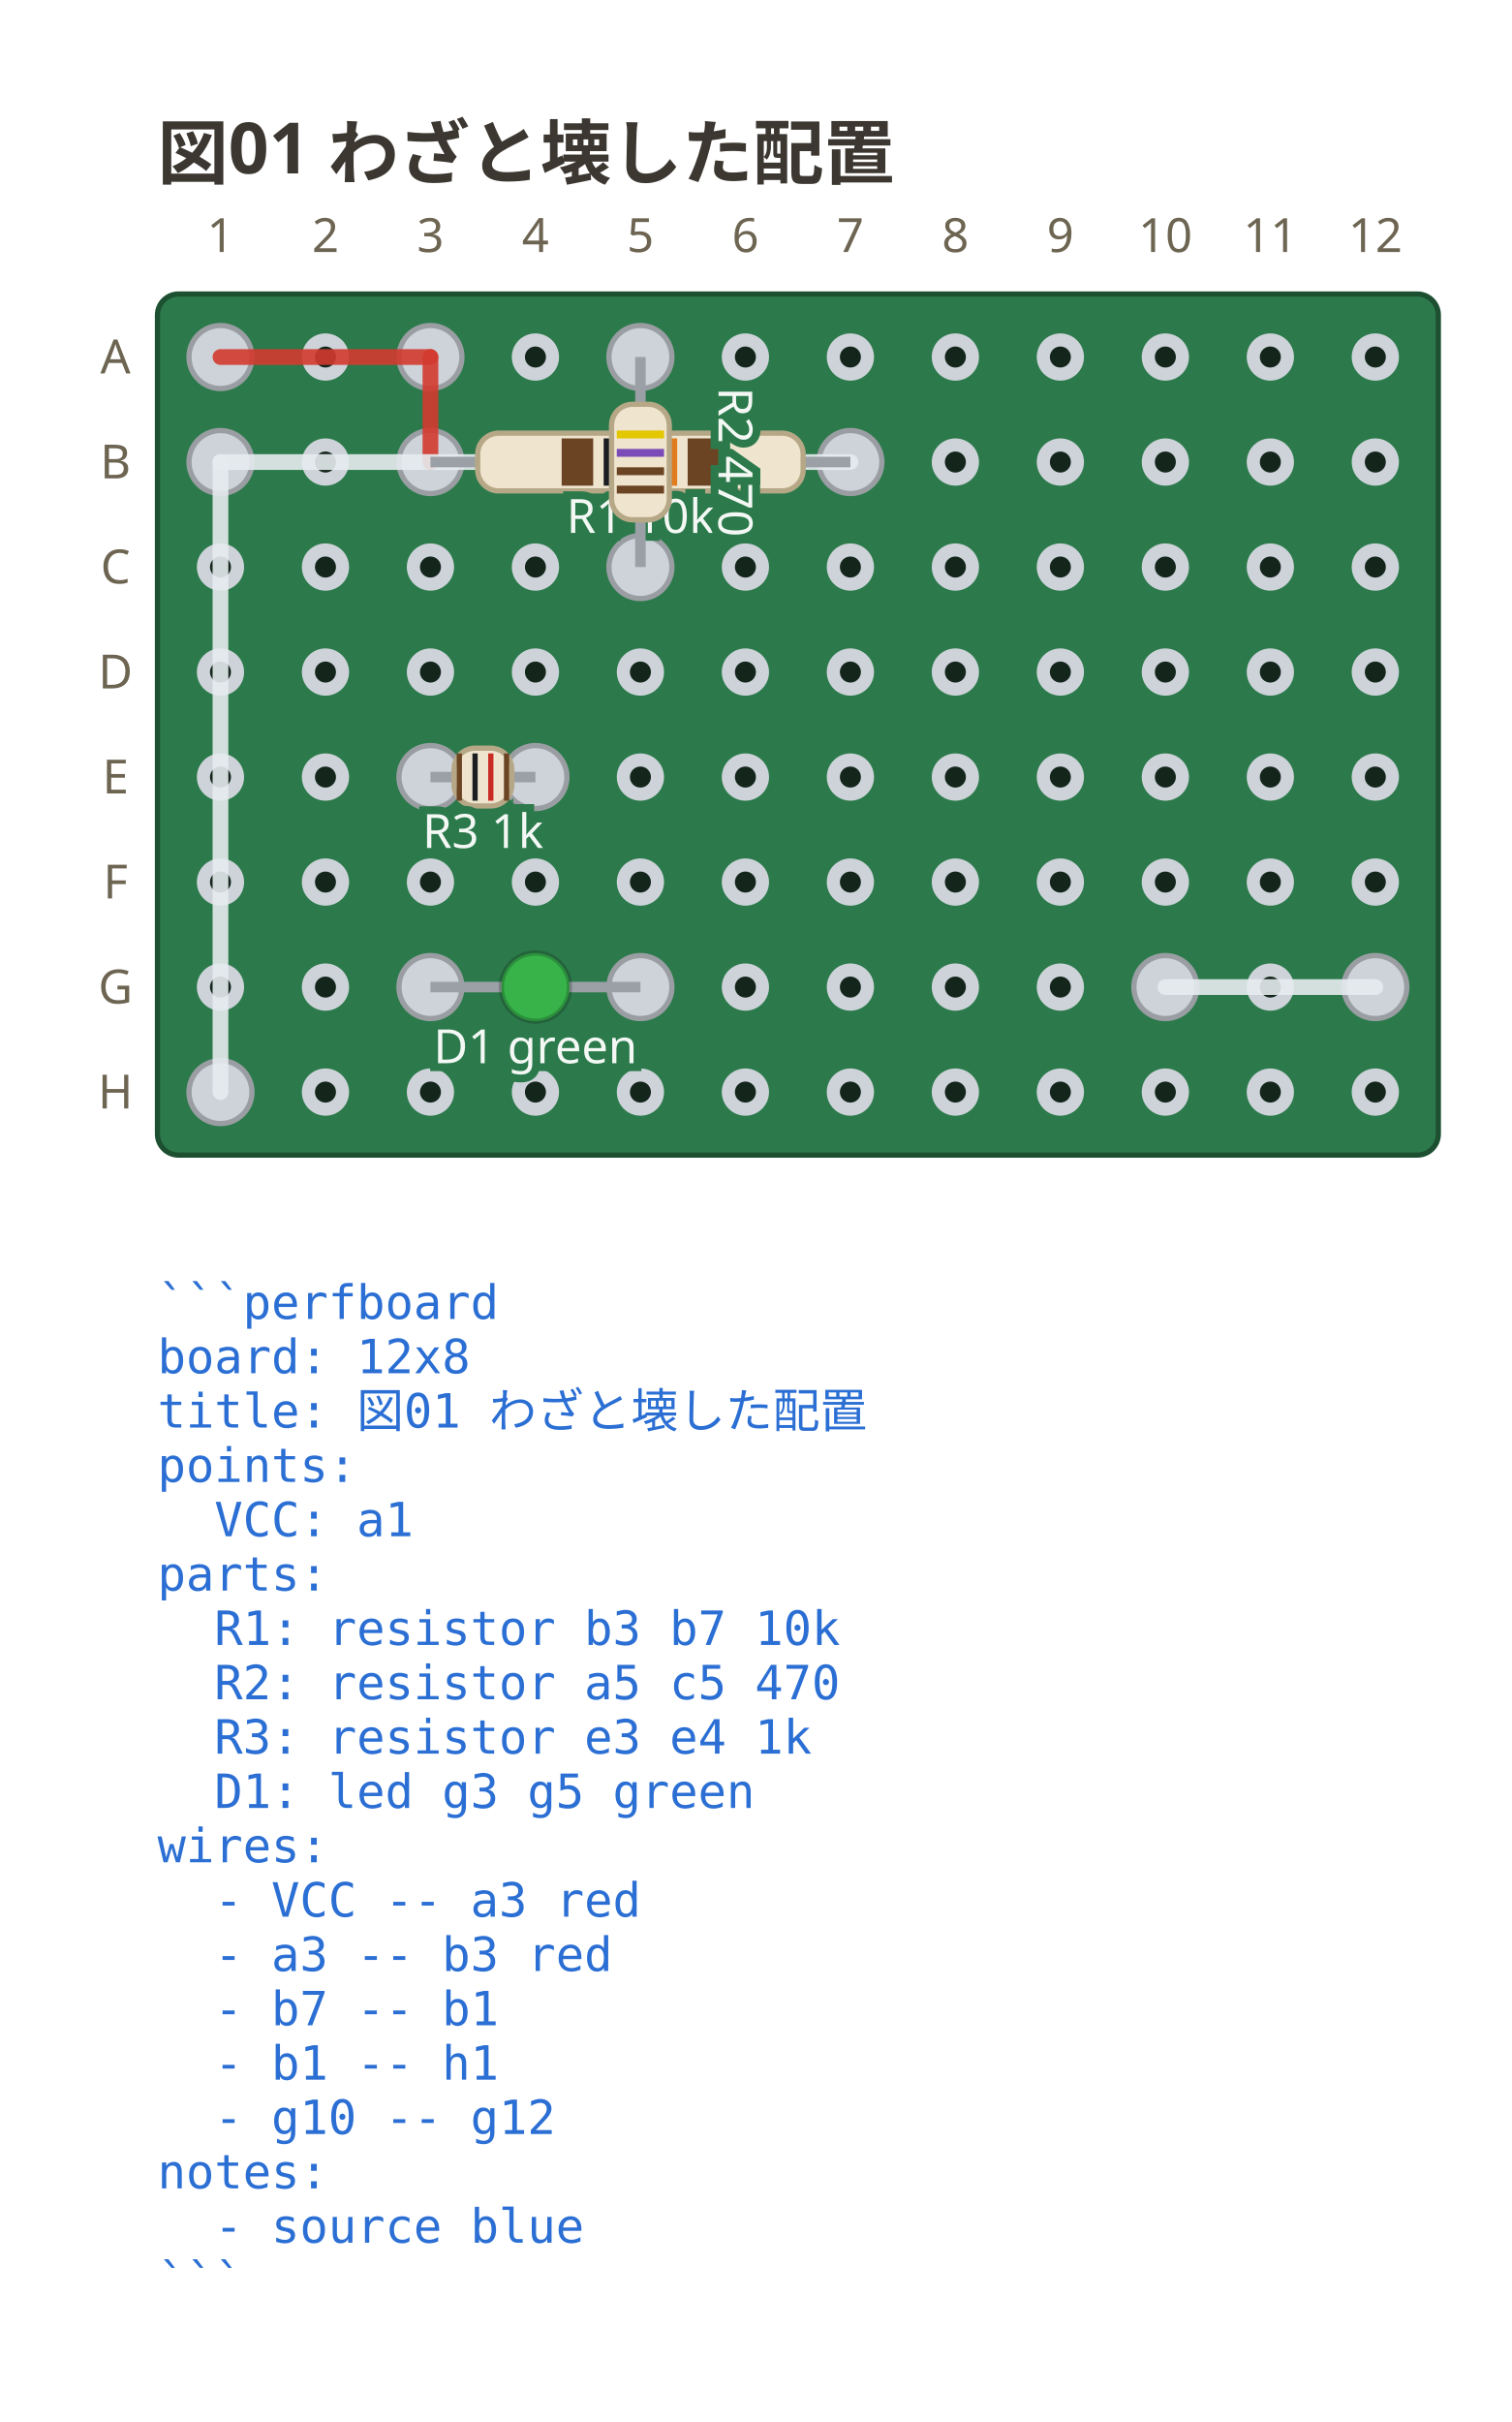
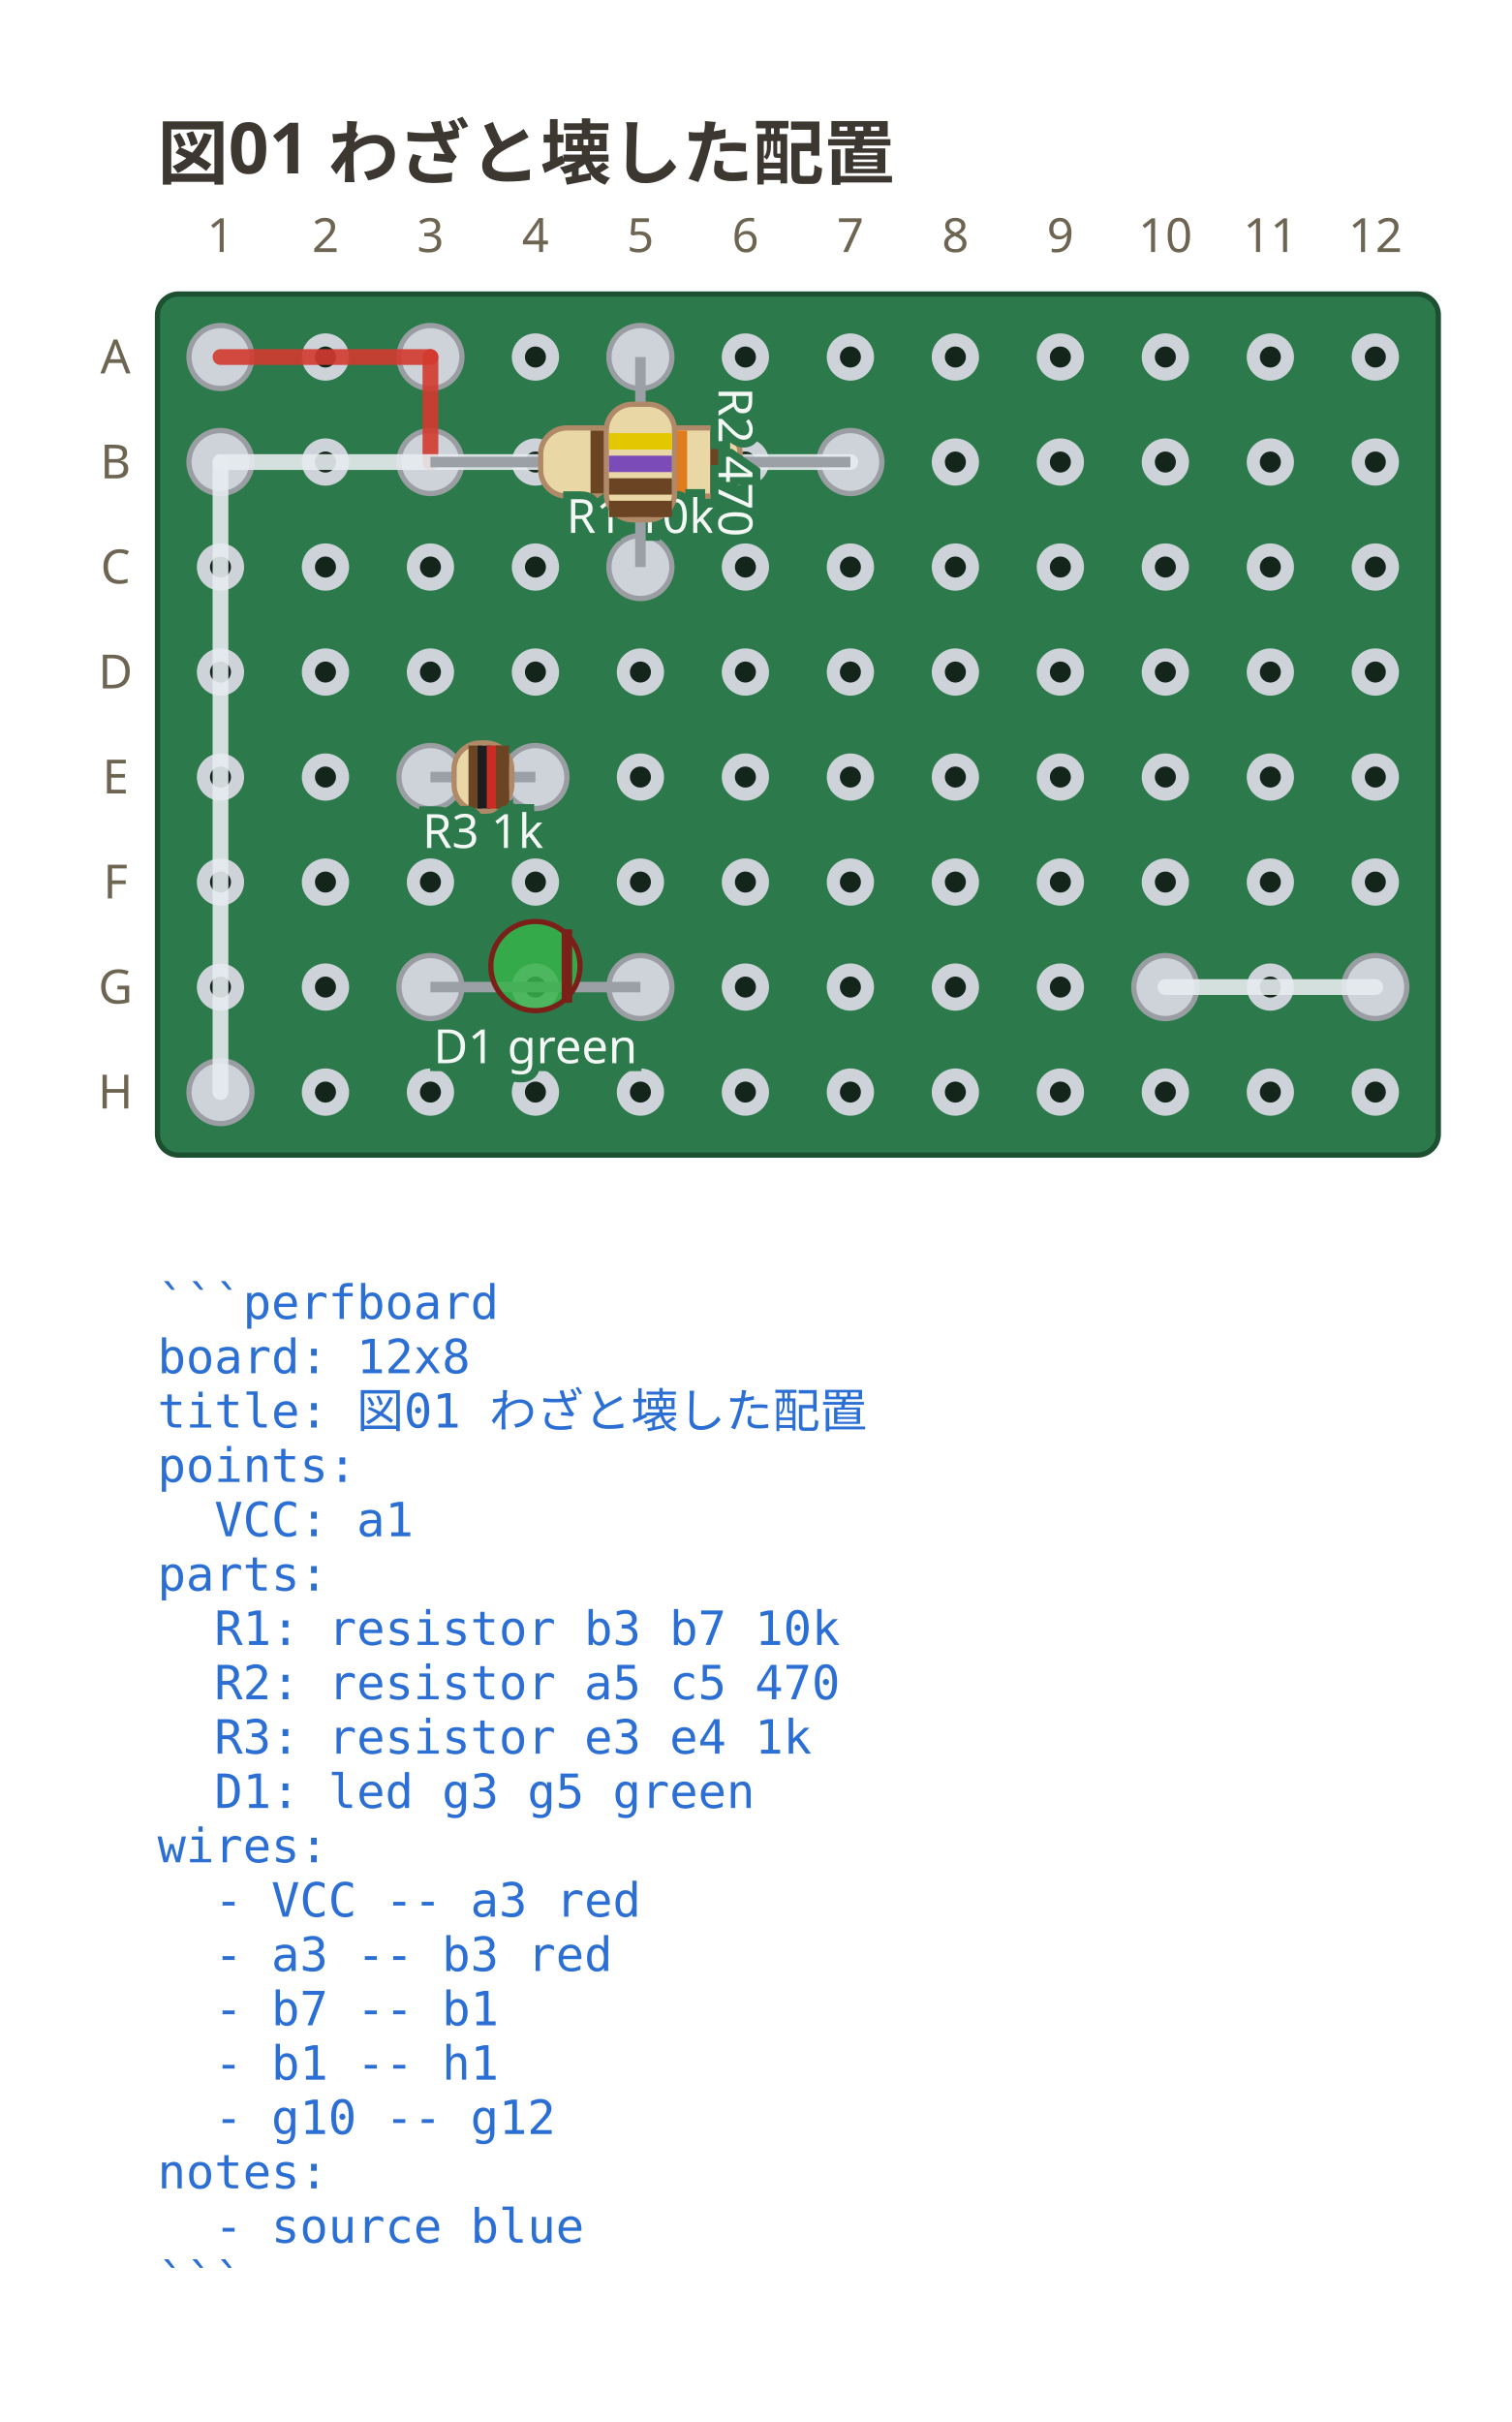
<svg xmlns="http://www.w3.org/2000/svg" viewBox="0 0 288 461.3" width="288" height="461.3" data-perfboard-fence="0.1.0" role="img">
  <text x="30" y="34" text-anchor="start" font-family="ui-sans-serif, system-ui, sans-serif" fill="#3c3730" font-size="13.5" font-weight="600">図01 わざと壊した配置</text>
  <rect x="30" y="56" width="244" height="164" rx="4" fill="#2c7a4b" stroke="#1d4f31" stroke-width="1" />
  <circle cx="42" cy="68" r="3.25" fill="#14261c" stroke="#cdd3d9" stroke-width="2.5" />
  <circle cx="62" cy="68" r="3.25" fill="#14261c" stroke="#cdd3d9" stroke-width="2.5" />
  <circle cx="82" cy="68" r="3.25" fill="#14261c" stroke="#cdd3d9" stroke-width="2.5" />
  <circle cx="102" cy="68" r="3.25" fill="#14261c" stroke="#cdd3d9" stroke-width="2.5" />
  <circle cx="122" cy="68" r="3.25" fill="#14261c" stroke="#cdd3d9" stroke-width="2.5" />
  <circle cx="142" cy="68" r="3.25" fill="#14261c" stroke="#cdd3d9" stroke-width="2.5" />
  <circle cx="162" cy="68" r="3.25" fill="#14261c" stroke="#cdd3d9" stroke-width="2.5" />
  <circle cx="182" cy="68" r="3.25" fill="#14261c" stroke="#cdd3d9" stroke-width="2.5" />
  <circle cx="202" cy="68" r="3.25" fill="#14261c" stroke="#cdd3d9" stroke-width="2.5" />
  <circle cx="222" cy="68" r="3.25" fill="#14261c" stroke="#cdd3d9" stroke-width="2.5" />
  <circle cx="242" cy="68" r="3.25" fill="#14261c" stroke="#cdd3d9" stroke-width="2.5" />
  <circle cx="262" cy="68" r="3.25" fill="#14261c" stroke="#cdd3d9" stroke-width="2.5" />
  <circle cx="42" cy="88" r="3.25" fill="#14261c" stroke="#cdd3d9" stroke-width="2.5" />
  <circle cx="62" cy="88" r="3.25" fill="#14261c" stroke="#cdd3d9" stroke-width="2.5" />
  <circle cx="82" cy="88" r="3.25" fill="#14261c" stroke="#cdd3d9" stroke-width="2.5" />
  <circle cx="102" cy="88" r="3.25" fill="#14261c" stroke="#cdd3d9" stroke-width="2.5" />
  <circle cx="122" cy="88" r="3.25" fill="#14261c" stroke="#cdd3d9" stroke-width="2.5" />
  <circle cx="142" cy="88" r="3.25" fill="#14261c" stroke="#cdd3d9" stroke-width="2.5" />
  <circle cx="162" cy="88" r="3.25" fill="#14261c" stroke="#cdd3d9" stroke-width="2.5" />
  <circle cx="182" cy="88" r="3.25" fill="#14261c" stroke="#cdd3d9" stroke-width="2.5" />
  <circle cx="202" cy="88" r="3.25" fill="#14261c" stroke="#cdd3d9" stroke-width="2.5" />
  <circle cx="222" cy="88" r="3.25" fill="#14261c" stroke="#cdd3d9" stroke-width="2.5" />
  <circle cx="242" cy="88" r="3.25" fill="#14261c" stroke="#cdd3d9" stroke-width="2.5" />
  <circle cx="262" cy="88" r="3.25" fill="#14261c" stroke="#cdd3d9" stroke-width="2.5" />
  <circle cx="42" cy="108" r="3.25" fill="#14261c" stroke="#cdd3d9" stroke-width="2.5" />
  <circle cx="62" cy="108" r="3.25" fill="#14261c" stroke="#cdd3d9" stroke-width="2.5" />
  <circle cx="82" cy="108" r="3.25" fill="#14261c" stroke="#cdd3d9" stroke-width="2.5" />
  <circle cx="102" cy="108" r="3.25" fill="#14261c" stroke="#cdd3d9" stroke-width="2.5" />
  <circle cx="122" cy="108" r="3.25" fill="#14261c" stroke="#cdd3d9" stroke-width="2.5" />
  <circle cx="142" cy="108" r="3.25" fill="#14261c" stroke="#cdd3d9" stroke-width="2.5" />
  <circle cx="162" cy="108" r="3.25" fill="#14261c" stroke="#cdd3d9" stroke-width="2.5" />
  <circle cx="182" cy="108" r="3.25" fill="#14261c" stroke="#cdd3d9" stroke-width="2.5" />
  <circle cx="202" cy="108" r="3.25" fill="#14261c" stroke="#cdd3d9" stroke-width="2.5" />
  <circle cx="222" cy="108" r="3.25" fill="#14261c" stroke="#cdd3d9" stroke-width="2.5" />
  <circle cx="242" cy="108" r="3.25" fill="#14261c" stroke="#cdd3d9" stroke-width="2.5" />
  <circle cx="262" cy="108" r="3.25" fill="#14261c" stroke="#cdd3d9" stroke-width="2.5" />
  <circle cx="42" cy="128" r="3.25" fill="#14261c" stroke="#cdd3d9" stroke-width="2.5" />
  <circle cx="62" cy="128" r="3.25" fill="#14261c" stroke="#cdd3d9" stroke-width="2.5" />
  <circle cx="82" cy="128" r="3.25" fill="#14261c" stroke="#cdd3d9" stroke-width="2.5" />
  <circle cx="102" cy="128" r="3.25" fill="#14261c" stroke="#cdd3d9" stroke-width="2.5" />
  <circle cx="122" cy="128" r="3.25" fill="#14261c" stroke="#cdd3d9" stroke-width="2.5" />
  <circle cx="142" cy="128" r="3.25" fill="#14261c" stroke="#cdd3d9" stroke-width="2.5" />
  <circle cx="162" cy="128" r="3.25" fill="#14261c" stroke="#cdd3d9" stroke-width="2.5" />
  <circle cx="182" cy="128" r="3.25" fill="#14261c" stroke="#cdd3d9" stroke-width="2.5" />
  <circle cx="202" cy="128" r="3.25" fill="#14261c" stroke="#cdd3d9" stroke-width="2.5" />
  <circle cx="222" cy="128" r="3.25" fill="#14261c" stroke="#cdd3d9" stroke-width="2.5" />
  <circle cx="242" cy="128" r="3.25" fill="#14261c" stroke="#cdd3d9" stroke-width="2.5" />
  <circle cx="262" cy="128" r="3.25" fill="#14261c" stroke="#cdd3d9" stroke-width="2.5" />
  <circle cx="42" cy="148" r="3.25" fill="#14261c" stroke="#cdd3d9" stroke-width="2.5" />
  <circle cx="62" cy="148" r="3.25" fill="#14261c" stroke="#cdd3d9" stroke-width="2.5" />
  <circle cx="82" cy="148" r="3.25" fill="#14261c" stroke="#cdd3d9" stroke-width="2.5" />
  <circle cx="102" cy="148" r="3.25" fill="#14261c" stroke="#cdd3d9" stroke-width="2.5" />
  <circle cx="122" cy="148" r="3.25" fill="#14261c" stroke="#cdd3d9" stroke-width="2.5" />
  <circle cx="142" cy="148" r="3.25" fill="#14261c" stroke="#cdd3d9" stroke-width="2.5" />
  <circle cx="162" cy="148" r="3.25" fill="#14261c" stroke="#cdd3d9" stroke-width="2.5" />
  <circle cx="182" cy="148" r="3.25" fill="#14261c" stroke="#cdd3d9" stroke-width="2.5" />
  <circle cx="202" cy="148" r="3.25" fill="#14261c" stroke="#cdd3d9" stroke-width="2.5" />
  <circle cx="222" cy="148" r="3.25" fill="#14261c" stroke="#cdd3d9" stroke-width="2.5" />
  <circle cx="242" cy="148" r="3.25" fill="#14261c" stroke="#cdd3d9" stroke-width="2.5" />
  <circle cx="262" cy="148" r="3.25" fill="#14261c" stroke="#cdd3d9" stroke-width="2.5" />
  <circle cx="42" cy="168" r="3.25" fill="#14261c" stroke="#cdd3d9" stroke-width="2.5" />
  <circle cx="62" cy="168" r="3.25" fill="#14261c" stroke="#cdd3d9" stroke-width="2.5" />
  <circle cx="82" cy="168" r="3.25" fill="#14261c" stroke="#cdd3d9" stroke-width="2.5" />
  <circle cx="102" cy="168" r="3.25" fill="#14261c" stroke="#cdd3d9" stroke-width="2.5" />
  <circle cx="122" cy="168" r="3.25" fill="#14261c" stroke="#cdd3d9" stroke-width="2.5" />
  <circle cx="142" cy="168" r="3.25" fill="#14261c" stroke="#cdd3d9" stroke-width="2.5" />
  <circle cx="162" cy="168" r="3.25" fill="#14261c" stroke="#cdd3d9" stroke-width="2.5" />
  <circle cx="182" cy="168" r="3.25" fill="#14261c" stroke="#cdd3d9" stroke-width="2.5" />
  <circle cx="202" cy="168" r="3.25" fill="#14261c" stroke="#cdd3d9" stroke-width="2.5" />
  <circle cx="222" cy="168" r="3.25" fill="#14261c" stroke="#cdd3d9" stroke-width="2.5" />
  <circle cx="242" cy="168" r="3.25" fill="#14261c" stroke="#cdd3d9" stroke-width="2.5" />
  <circle cx="262" cy="168" r="3.25" fill="#14261c" stroke="#cdd3d9" stroke-width="2.5" />
  <circle cx="42" cy="188" r="3.25" fill="#14261c" stroke="#cdd3d9" stroke-width="2.5" />
  <circle cx="62" cy="188" r="3.25" fill="#14261c" stroke="#cdd3d9" stroke-width="2.5" />
  <circle cx="82" cy="188" r="3.25" fill="#14261c" stroke="#cdd3d9" stroke-width="2.5" />
  <circle cx="102" cy="188" r="3.25" fill="#14261c" stroke="#cdd3d9" stroke-width="2.5" />
  <circle cx="122" cy="188" r="3.25" fill="#14261c" stroke="#cdd3d9" stroke-width="2.5" />
  <circle cx="142" cy="188" r="3.25" fill="#14261c" stroke="#cdd3d9" stroke-width="2.5" />
  <circle cx="162" cy="188" r="3.25" fill="#14261c" stroke="#cdd3d9" stroke-width="2.5" />
  <circle cx="182" cy="188" r="3.25" fill="#14261c" stroke="#cdd3d9" stroke-width="2.5" />
  <circle cx="202" cy="188" r="3.25" fill="#14261c" stroke="#cdd3d9" stroke-width="2.5" />
  <circle cx="222" cy="188" r="3.25" fill="#14261c" stroke="#cdd3d9" stroke-width="2.5" />
  <circle cx="242" cy="188" r="3.25" fill="#14261c" stroke="#cdd3d9" stroke-width="2.5" />
  <circle cx="262" cy="188" r="3.25" fill="#14261c" stroke="#cdd3d9" stroke-width="2.5" />
  <circle cx="42" cy="208" r="3.25" fill="#14261c" stroke="#cdd3d9" stroke-width="2.5" />
  <circle cx="62" cy="208" r="3.25" fill="#14261c" stroke="#cdd3d9" stroke-width="2.5" />
  <circle cx="82" cy="208" r="3.25" fill="#14261c" stroke="#cdd3d9" stroke-width="2.5" />
  <circle cx="102" cy="208" r="3.25" fill="#14261c" stroke="#cdd3d9" stroke-width="2.5" />
  <circle cx="122" cy="208" r="3.25" fill="#14261c" stroke="#cdd3d9" stroke-width="2.5" />
  <circle cx="142" cy="208" r="3.25" fill="#14261c" stroke="#cdd3d9" stroke-width="2.5" />
  <circle cx="162" cy="208" r="3.25" fill="#14261c" stroke="#cdd3d9" stroke-width="2.5" />
  <circle cx="182" cy="208" r="3.25" fill="#14261c" stroke="#cdd3d9" stroke-width="2.5" />
  <circle cx="202" cy="208" r="3.25" fill="#14261c" stroke="#cdd3d9" stroke-width="2.5" />
  <circle cx="222" cy="208" r="3.25" fill="#14261c" stroke="#cdd3d9" stroke-width="2.5" />
  <circle cx="242" cy="208" r="3.25" fill="#14261c" stroke="#cdd3d9" stroke-width="2.5" />
  <circle cx="262" cy="208" r="3.25" fill="#14261c" stroke="#cdd3d9" stroke-width="2.5" />
  <text x="22" y="68" text-anchor="middle" font-family="ui-sans-serif, system-ui, sans-serif" fill="#6d6552" font-size="9" dominant-baseline="middle">A</text>
  <text x="22" y="88" text-anchor="middle" font-family="ui-sans-serif, system-ui, sans-serif" fill="#6d6552" font-size="9" dominant-baseline="middle">B</text>
  <text x="22" y="108" text-anchor="middle" font-family="ui-sans-serif, system-ui, sans-serif" fill="#6d6552" font-size="9" dominant-baseline="middle">C</text>
  <text x="22" y="128" text-anchor="middle" font-family="ui-sans-serif, system-ui, sans-serif" fill="#6d6552" font-size="9" dominant-baseline="middle">D</text>
  <text x="22" y="148" text-anchor="middle" font-family="ui-sans-serif, system-ui, sans-serif" fill="#6d6552" font-size="9" dominant-baseline="middle">E</text>
  <text x="22" y="168" text-anchor="middle" font-family="ui-sans-serif, system-ui, sans-serif" fill="#6d6552" font-size="9" dominant-baseline="middle">F</text>
  <text x="22" y="188" text-anchor="middle" font-family="ui-sans-serif, system-ui, sans-serif" fill="#6d6552" font-size="9" dominant-baseline="middle">G</text>
  <text x="22" y="208" text-anchor="middle" font-family="ui-sans-serif, system-ui, sans-serif" fill="#6d6552" font-size="9" dominant-baseline="middle">H</text>
  <text x="42" y="48" text-anchor="middle" font-family="ui-sans-serif, system-ui, sans-serif" fill="#6d6552" font-size="9">1</text>
  <text x="62" y="48" text-anchor="middle" font-family="ui-sans-serif, system-ui, sans-serif" fill="#6d6552" font-size="9">2</text>
  <text x="82" y="48" text-anchor="middle" font-family="ui-sans-serif, system-ui, sans-serif" fill="#6d6552" font-size="9">3</text>
  <text x="102" y="48" text-anchor="middle" font-family="ui-sans-serif, system-ui, sans-serif" fill="#6d6552" font-size="9">4</text>
  <text x="122" y="48" text-anchor="middle" font-family="ui-sans-serif, system-ui, sans-serif" fill="#6d6552" font-size="9">5</text>
  <text x="142" y="48" text-anchor="middle" font-family="ui-sans-serif, system-ui, sans-serif" fill="#6d6552" font-size="9">6</text>
  <text x="162" y="48" text-anchor="middle" font-family="ui-sans-serif, system-ui, sans-serif" fill="#6d6552" font-size="9">7</text>
  <text x="182" y="48" text-anchor="middle" font-family="ui-sans-serif, system-ui, sans-serif" fill="#6d6552" font-size="9">8</text>
  <text x="202" y="48" text-anchor="middle" font-family="ui-sans-serif, system-ui, sans-serif" fill="#6d6552" font-size="9">9</text>
  <text x="222" y="48" text-anchor="middle" font-family="ui-sans-serif, system-ui, sans-serif" fill="#6d6552" font-size="9">10</text>
  <text x="242" y="48" text-anchor="middle" font-family="ui-sans-serif, system-ui, sans-serif" fill="#6d6552" font-size="9">11</text>
  <text x="262" y="48" text-anchor="middle" font-family="ui-sans-serif, system-ui, sans-serif" fill="#6d6552" font-size="9">12</text>
  <circle cx="82" cy="88" r="6" fill="#cdd3d9" stroke="#9a9ea3" stroke-width="1" />
  <circle cx="162" cy="88" r="6" fill="#cdd3d9" stroke="#9a9ea3" stroke-width="1" />
  <circle cx="122" cy="68" r="6" fill="#cdd3d9" stroke="#9a9ea3" stroke-width="1" />
  <circle cx="122" cy="108" r="6" fill="#cdd3d9" stroke="#9a9ea3" stroke-width="1" />
  <circle cx="82" cy="148" r="6" fill="#cdd3d9" stroke="#9a9ea3" stroke-width="1" />
  <circle cx="102" cy="148" r="6" fill="#cdd3d9" stroke="#9a9ea3" stroke-width="1" />
  <circle cx="82" cy="188" r="6" fill="#cdd3d9" stroke="#9a9ea3" stroke-width="1" />
  <circle cx="122" cy="188" r="6" fill="#cdd3d9" stroke="#9a9ea3" stroke-width="1" />
  <circle cx="42" cy="68" r="6" fill="#cdd3d9" stroke="#9a9ea3" stroke-width="1" />
  <circle cx="82" cy="68" r="6" fill="#cdd3d9" stroke="#9a9ea3" stroke-width="1" />
  <circle cx="42" cy="88" r="6" fill="#cdd3d9" stroke="#9a9ea3" stroke-width="1" />
  <circle cx="42" cy="208" r="6" fill="#cdd3d9" stroke="#9a9ea3" stroke-width="1" />
  <circle cx="222" cy="188" r="6" fill="#cdd3d9" stroke="#9a9ea3" stroke-width="1" />
  <circle cx="262" cy="188" r="6" fill="#cdd3d9" stroke="#9a9ea3" stroke-width="1" />
  <line x1="42" y1="68" x2="82" y2="68" stroke="#d33a2f" stroke-width="3" stroke-linecap="round" stroke-opacity="0.9" />
  <line x1="82" y1="68" x2="82" y2="88" stroke="#d33a2f" stroke-width="3" stroke-linecap="round" stroke-opacity="0.9" />
  <line x1="162" y1="88" x2="42" y2="88" stroke="#e6ebef" stroke-width="3" stroke-linecap="round" stroke-opacity="0.9" />
  <line x1="42" y1="88" x2="42" y2="208" stroke="#e6ebef" stroke-width="3" stroke-linecap="round" stroke-opacity="0.9" />
  <line x1="222" y1="188" x2="262" y2="188" stroke="#e6ebef" stroke-width="3" stroke-linecap="round" stroke-opacity="0.9" />
  <line x1="82" y1="88" x2="162" y2="88" stroke="#9aa0a6" stroke-width="2" />
  <g transform="translate(122 88) rotate(0)">
-     <rect x="-31" y="-5.5" width="62" height="11" rx="4" fill="#efe4cd" stroke="#b6a887" stroke-width="1" />
-     <rect x="-15" y="-4.5" width="6" height="9" fill="#6b4423" />
-     <rect x="-7" y="-4.5" width="6" height="9" fill="#1b1d21" />
-     <rect x="1" y="-4.5" width="6" height="9" fill="#e07b1e" />
-     <rect x="9" y="-4.5" width="6" height="9" fill="#6b4423" />
+     <rect x="-19" y="-6.5" width="38" height="13" rx="5" fill="#e9d8a6" stroke="#b08968" />
+     <rect x="-9.5" y="-6" width="3.2" height="12" fill="#6b4423" />
+     <rect x="-1.9" y="-6" width="3.2" height="12" fill="#1b1d21" />
+     <rect x="5.7" y="-6" width="3.2" height="12" fill="#e07b1e" />
+     <rect x="13.3" y="-6" width="3.2" height="12" fill="#6b4423" />
  </g>
  <text x="122" y="101.5" text-anchor="middle" font-family="ui-sans-serif, system-ui, sans-serif" stroke="#2c7a4b" stroke-width="3" paint-order="stroke" fill="#f4f8f5" font-size="9">R1 10k</text>
  <line x1="122" y1="68" x2="122" y2="108" stroke="#9aa0a6" stroke-width="2" />
  <g transform="translate(122 88) rotate(90)">
-     <rect x="-11" y="-5.5" width="22" height="11" rx="4" fill="#efe4cd" stroke="#b6a887" stroke-width="1" />
-     <rect x="-6" y="-4.5" width="1.5" height="9" fill="#e3c700" />
-     <rect x="-2.5" y="-4.5" width="1.5" height="9" fill="#7b4bb7" />
-     <rect x="1" y="-4.5" width="1.5" height="9" fill="#6b4423" />
-     <rect x="4.5" y="-4.5" width="1.5" height="9" fill="#6b4423" />
+     <rect x="-11" y="-6.5" width="22" height="13" rx="5" fill="#e9d8a6" stroke="#b08968" />
+     <rect x="-5.5" y="-6" width="3.12" height="12" fill="#e3c700" />
+     <rect x="-1.21" y="-6" width="3.12" height="12" fill="#7b4bb7" />
+     <rect x="3.09" y="-6" width="3.12" height="12" fill="#6b4423" />
+     <rect x="7.38" y="-6" width="3.12" height="12" fill="#6b4423" />
  </g>
  <g transform="translate(140 88) rotate(90)">
    <text x="0" y="0" text-anchor="middle" font-family="ui-sans-serif, system-ui, sans-serif" stroke="#2c7a4b" stroke-width="3" paint-order="stroke" fill="#f4f8f5" font-size="9" dominant-baseline="middle">R2 470</text>
  </g>
  <line x1="82" y1="148" x2="102" y2="148" stroke="#9aa0a6" stroke-width="2" />
  <g transform="translate(92 148) rotate(0)">
-     <rect x="-5.5" y="-5.5" width="11" height="11" rx="4" fill="#efe4cd" stroke="#b6a887" stroke-width="1" />
-     <rect x="-5" y="-4.5" width="1" height="9" fill="#6b4423" />
-     <rect x="-2" y="-4.5" width="1" height="9" fill="#1b1d21" />
-     <rect x="1" y="-4.5" width="1" height="9" fill="#c92c22" />
-     <rect x="4" y="-4.5" width="1" height="9" fill="#6b4423" />
+     <rect x="-5.5" y="-6.5" width="11" height="13" rx="5" fill="#e9d8a6" stroke="#b08968" />
+     <rect x="-2.75" y="-6" width="2.53" height="12" fill="#6b4423" />
+     <rect x="-1.01" y="-6" width="2.53" height="12" fill="#1b1d21" />
+     <rect x="0.73" y="-6" width="2.53" height="12" fill="#c92c22" />
+     <rect x="2.47" y="-6" width="2.53" height="12" fill="#6b4423" />
  </g>
  <text x="92" y="161.5" text-anchor="middle" font-family="ui-sans-serif, system-ui, sans-serif" stroke="#2c7a4b" stroke-width="3" paint-order="stroke" fill="#f4f8f5" font-size="9">R3 1k</text>
  <line x1="82" y1="188" x2="122" y2="188" stroke="#9aa0a6" stroke-width="2" />
  <g transform="translate(102 188) rotate(0)">
-     <circle cx="0" cy="0" r="6.5" fill="#37b34a" stroke="#00000033" stroke-width="1" />
+     <circle cx="0" cy="-4" r="8.5" fill="#37b34a" fill-opacity="0.85" stroke="#7a2018" />
+     <line x1="6" y1="-11" x2="6" y2="3" stroke="#7a2018" stroke-width="2" />
  </g>
  <text x="102" y="202.5" text-anchor="middle" font-family="ui-sans-serif, system-ui, sans-serif" stroke="#2c7a4b" stroke-width="3" paint-order="stroke" fill="#f4f8f5" font-size="9">D1 green</text>
  <text x="30" y="251.2" text-anchor="start" font-family="ui-monospace, 'DejaVu Sans Mono', 'Noto Sans Mono CJK JP', monospace" fill="#2b6fd4" font-size="9" xml:space="preserve">```perfboard</text>
  <text x="30" y="261.55" text-anchor="start" font-family="ui-monospace, 'DejaVu Sans Mono', 'Noto Sans Mono CJK JP', monospace" fill="#2b6fd4" font-size="9" xml:space="preserve">board: 12x8</text>
  <text x="30" y="271.9" text-anchor="start" font-family="ui-monospace, 'DejaVu Sans Mono', 'Noto Sans Mono CJK JP', monospace" fill="#2b6fd4" font-size="9" xml:space="preserve">title: 図01 わざと壊した配置</text>
  <text x="30" y="282.25" text-anchor="start" font-family="ui-monospace, 'DejaVu Sans Mono', 'Noto Sans Mono CJK JP', monospace" fill="#2b6fd4" font-size="9" xml:space="preserve">points:</text>
  <text x="30" y="292.6" text-anchor="start" font-family="ui-monospace, 'DejaVu Sans Mono', 'Noto Sans Mono CJK JP', monospace" fill="#2b6fd4" font-size="9" xml:space="preserve">  VCC: a1</text>
  <text x="30" y="302.95" text-anchor="start" font-family="ui-monospace, 'DejaVu Sans Mono', 'Noto Sans Mono CJK JP', monospace" fill="#2b6fd4" font-size="9" xml:space="preserve">parts:</text>
  <text x="30" y="313.3" text-anchor="start" font-family="ui-monospace, 'DejaVu Sans Mono', 'Noto Sans Mono CJK JP', monospace" fill="#2b6fd4" font-size="9" xml:space="preserve">  R1: resistor b3 b7 10k</text>
  <text x="30" y="323.65" text-anchor="start" font-family="ui-monospace, 'DejaVu Sans Mono', 'Noto Sans Mono CJK JP', monospace" fill="#2b6fd4" font-size="9" xml:space="preserve">  R2: resistor a5 c5 470</text>
  <text x="30" y="334" text-anchor="start" font-family="ui-monospace, 'DejaVu Sans Mono', 'Noto Sans Mono CJK JP', monospace" fill="#2b6fd4" font-size="9" xml:space="preserve">  R3: resistor e3 e4 1k</text>
  <text x="30" y="344.35" text-anchor="start" font-family="ui-monospace, 'DejaVu Sans Mono', 'Noto Sans Mono CJK JP', monospace" fill="#2b6fd4" font-size="9" xml:space="preserve">  D1: led g3 g5 green</text>
  <text x="30" y="354.7" text-anchor="start" font-family="ui-monospace, 'DejaVu Sans Mono', 'Noto Sans Mono CJK JP', monospace" fill="#2b6fd4" font-size="9" xml:space="preserve">wires:</text>
  <text x="30" y="365.05" text-anchor="start" font-family="ui-monospace, 'DejaVu Sans Mono', 'Noto Sans Mono CJK JP', monospace" fill="#2b6fd4" font-size="9" xml:space="preserve">  - VCC -- a3 red</text>
  <text x="30" y="375.4" text-anchor="start" font-family="ui-monospace, 'DejaVu Sans Mono', 'Noto Sans Mono CJK JP', monospace" fill="#2b6fd4" font-size="9" xml:space="preserve">  - a3 -- b3 red</text>
  <text x="30" y="385.75" text-anchor="start" font-family="ui-monospace, 'DejaVu Sans Mono', 'Noto Sans Mono CJK JP', monospace" fill="#2b6fd4" font-size="9" xml:space="preserve">  - b7 -- b1</text>
  <text x="30" y="396.1" text-anchor="start" font-family="ui-monospace, 'DejaVu Sans Mono', 'Noto Sans Mono CJK JP', monospace" fill="#2b6fd4" font-size="9" xml:space="preserve">  - b1 -- h1</text>
  <text x="30" y="406.45" text-anchor="start" font-family="ui-monospace, 'DejaVu Sans Mono', 'Noto Sans Mono CJK JP', monospace" fill="#2b6fd4" font-size="9" xml:space="preserve">  - g10 -- g12</text>
  <text x="30" y="416.8" text-anchor="start" font-family="ui-monospace, 'DejaVu Sans Mono', 'Noto Sans Mono CJK JP', monospace" fill="#2b6fd4" font-size="9" xml:space="preserve">notes:</text>
  <text x="30" y="427.15" text-anchor="start" font-family="ui-monospace, 'DejaVu Sans Mono', 'Noto Sans Mono CJK JP', monospace" fill="#2b6fd4" font-size="9" xml:space="preserve">  - source blue</text>
  <text x="30" y="437.5" text-anchor="start" font-family="ui-monospace, 'DejaVu Sans Mono', 'Noto Sans Mono CJK JP', monospace" fill="#2b6fd4" font-size="9" xml:space="preserve">```</text>
</svg>
